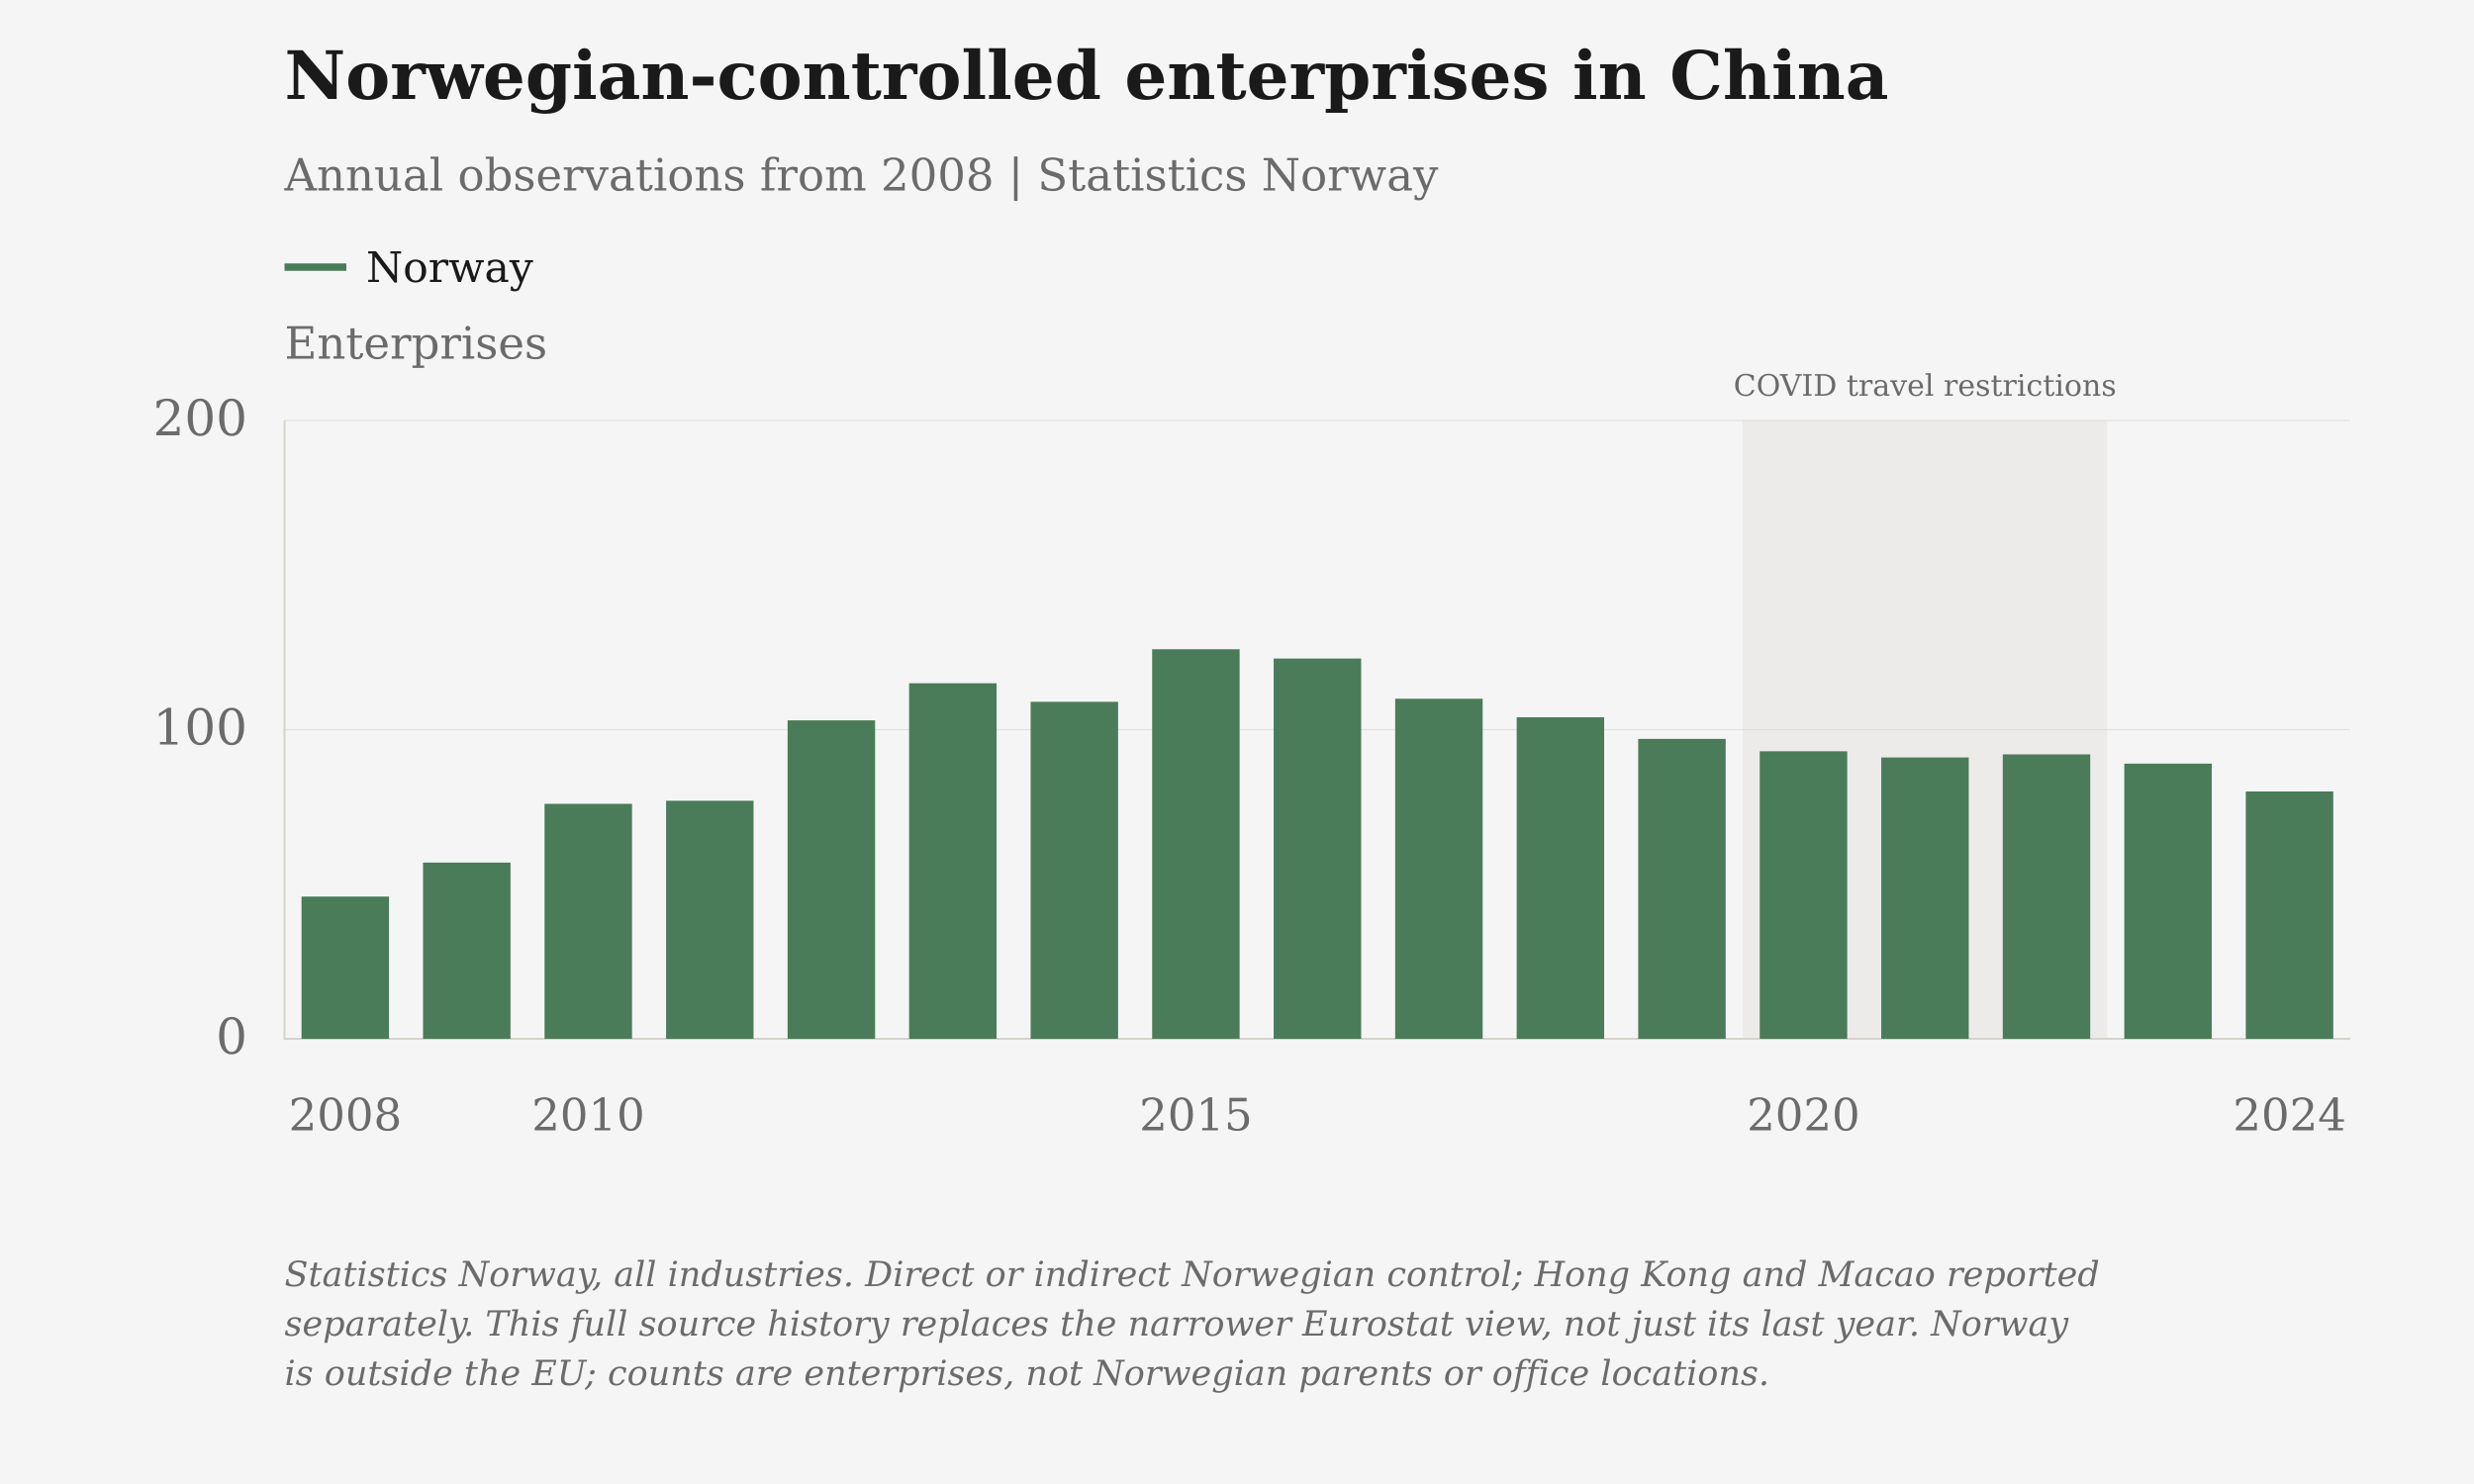
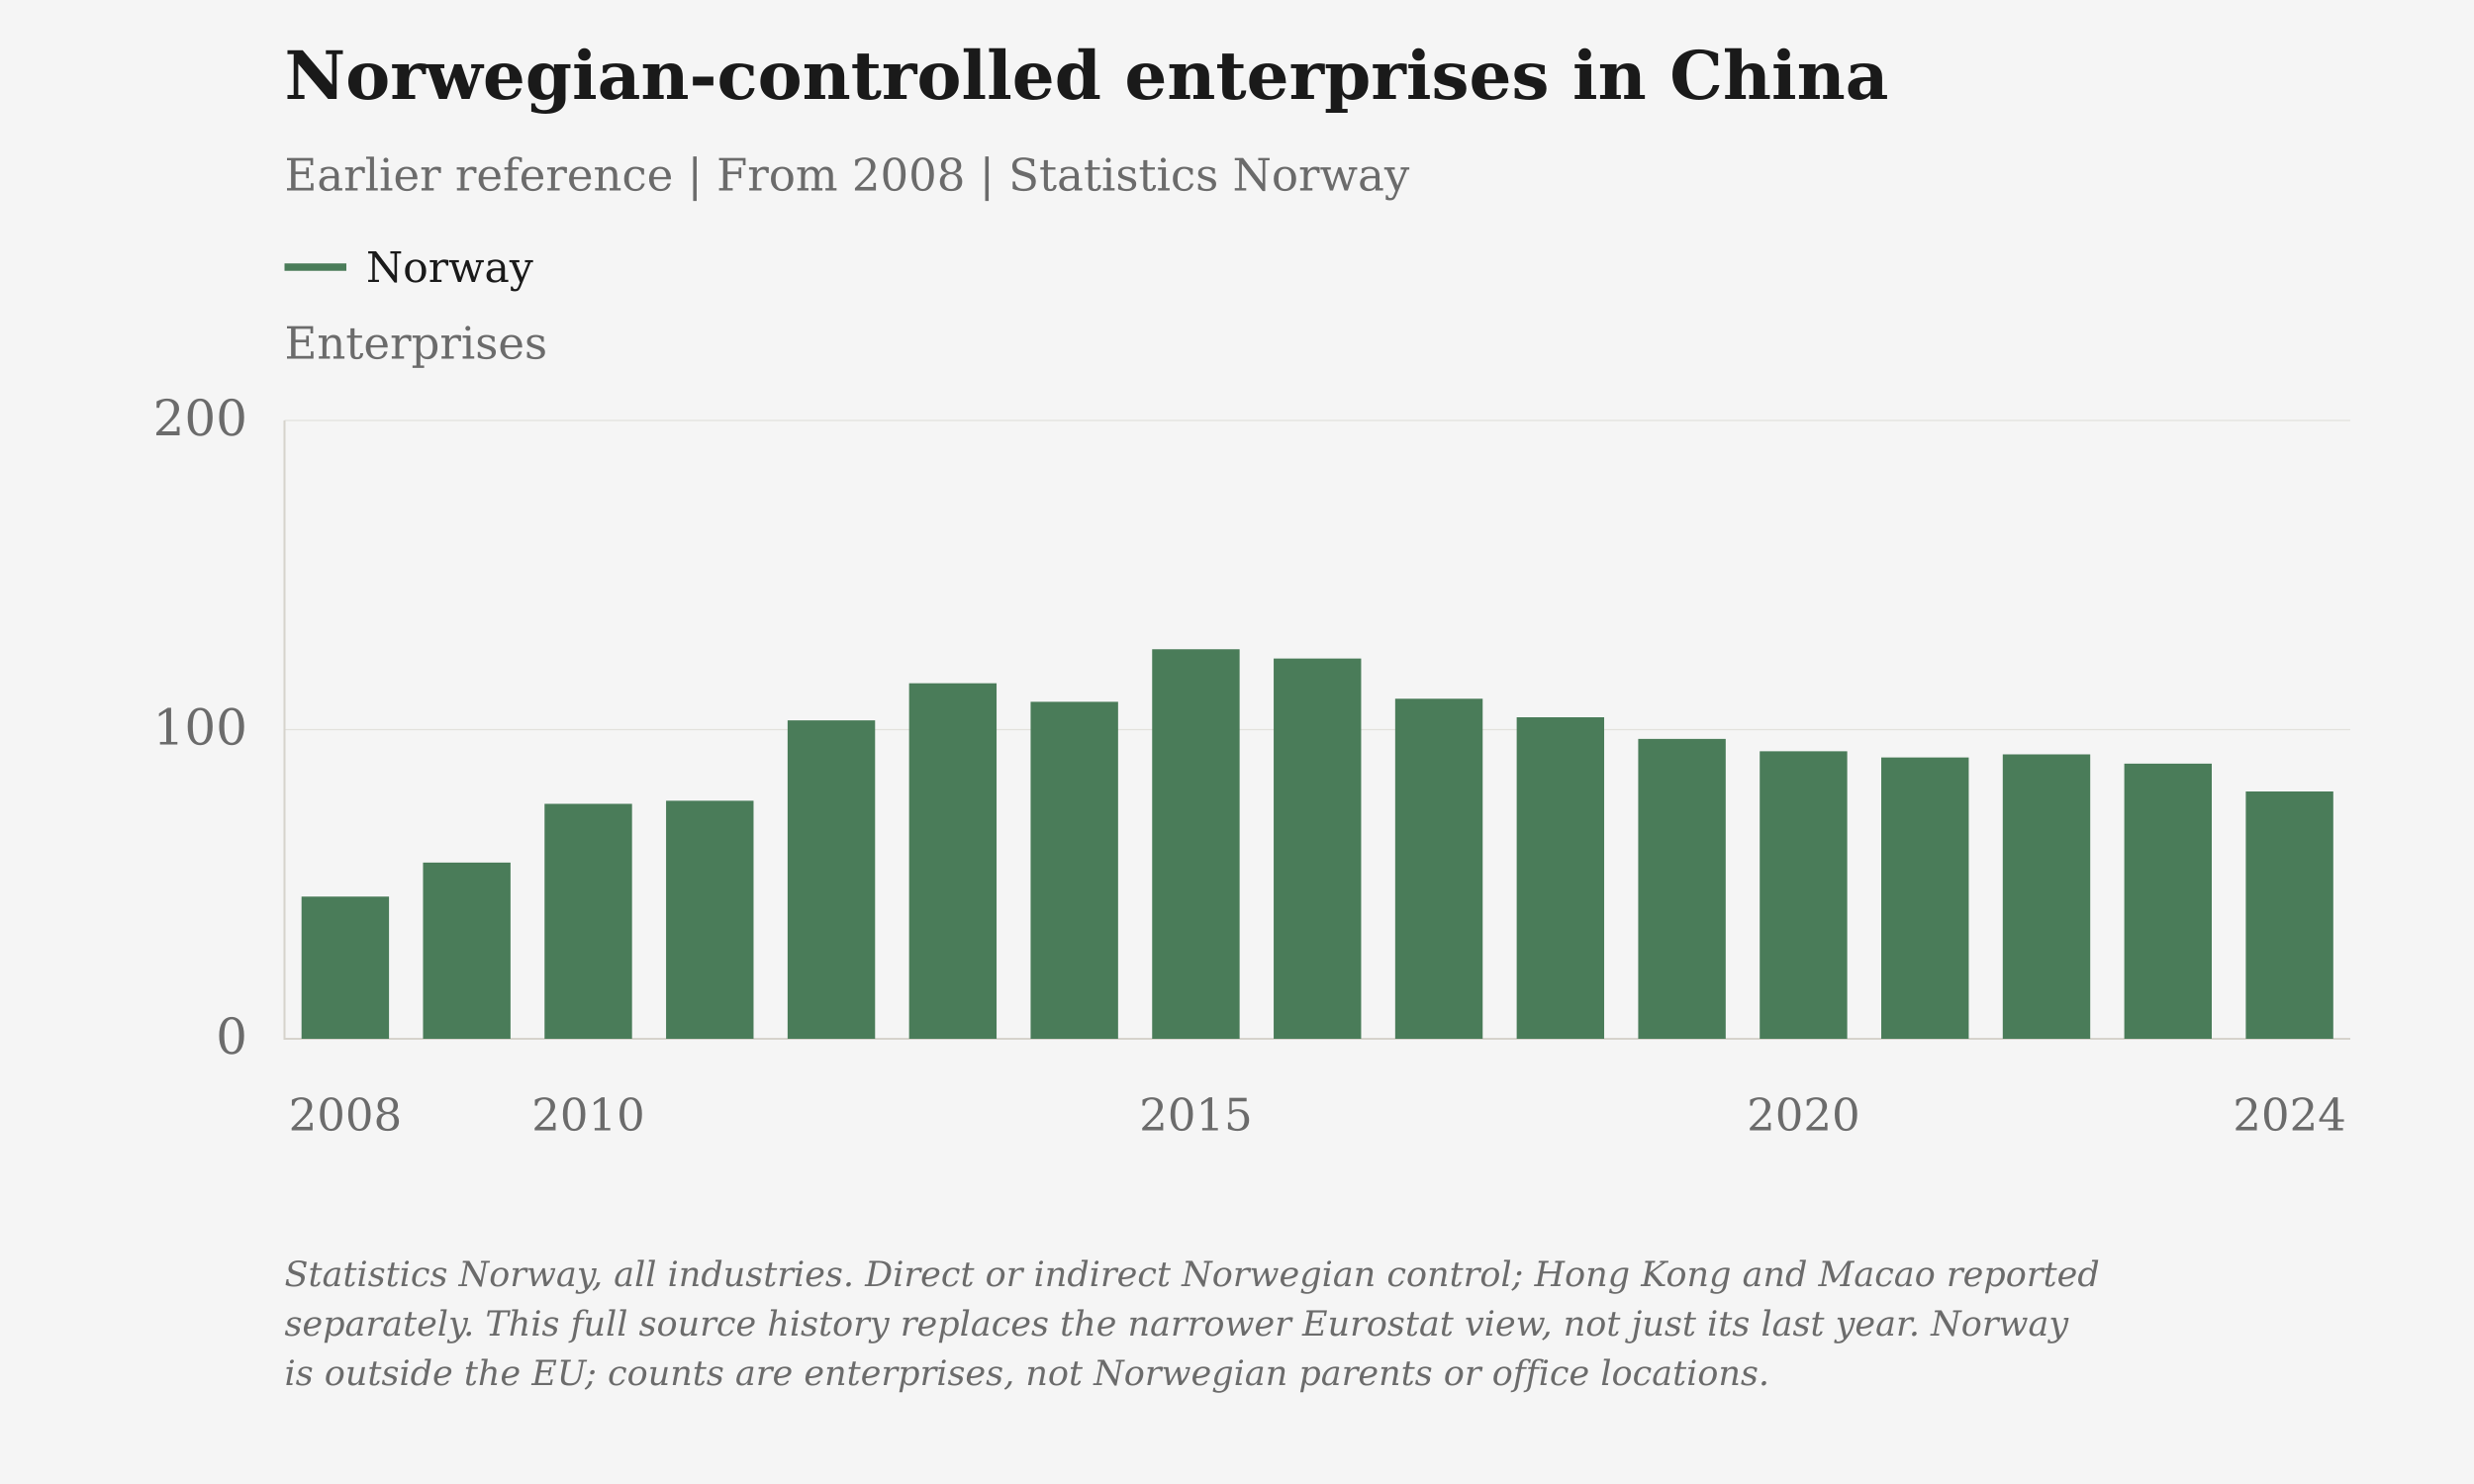
<svg xmlns="http://www.w3.org/2000/svg" viewBox="0 0 1000 600" role="img" aria-label="Norwegian-controlled enterprises in China" data-plot-style="columns">
  <rect class="chart-background" width="1000" height="600" fill="#F5F5F5" />
  <g font-family="DejaVu Serif, Georgia, 'Times New Roman', serif" font-size="20" fill="#6B6B6B">
    <text x="115" y="40" font-size="27" font-weight="bold" fill="#1A1A1A">Norwegian-controlled enterprises in China</text>
-     <text x="115" y="77" font-size="18">Annual observations from 2008 | Statistics Norway</text>
+     <text x="115" y="77" font-size="18">Earlier reference | From 2008 | Statistics Norway</text>
    <text class="axis-unit" x="115" y="145" font-size="18">Enterprises</text>
-     <rect class="covid-band" data-start-year="2020" data-end-year="2022" x="704.41" y="170" width="147.35" height="250" fill="#D6D3CC" fill-opacity=".3" pointer-events="none" />
-     <text class="covid-label" x="778.09" y="160" text-anchor="middle" font-size="12" fill="#6B6B6B">COVID travel restrictions</text>
    <path d="M115 108h25" stroke="#4A7C59" stroke-width="3" />
    <text class="legend-label" x="148" y="114" font-size="17" fill="#1A1A1A">Norway</text>
    <path d="M115 420.00H950" stroke="#D6D3CC" stroke-opacity=".6" stroke-width=".5" />
    <text x="100" y="426.00" text-anchor="end">0</text>
    <path d="M115 295.00H950" stroke="#D6D3CC" stroke-opacity=".6" stroke-width=".5" />
    <text x="100" y="301.00" text-anchor="end">100</text>
    <path d="M115 170.00H950" stroke="#D6D3CC" stroke-opacity=".6" stroke-width=".5" />
    <text x="100" y="176.00" text-anchor="end">200</text>
    <path d="M115 170V420H950" stroke="#D6D3CC" stroke-width=".8" fill="none" />
    <text class="year-tick" x="139.56" y="457" text-anchor="middle" font-size="18">2008</text>
    <text class="year-tick" x="237.79" y="457" text-anchor="middle" font-size="18">2010</text>
    <text class="year-tick" x="483.38" y="457" text-anchor="middle" font-size="18">2015</text>
    <text class="year-tick" x="728.97" y="457" text-anchor="middle" font-size="18">2020</text>
    <text class="year-tick" x="925.44" y="457" text-anchor="middle" font-size="18">2024</text>
    <rect class="annual-column" data-series-id="ssb_norway:china" data-year="2008" data-value="46" x="121.88" y="362.50" width="35.36" height="57.50" fill="#4A7C59" />
    <circle class="business-point" data-series-id="ssb_norway:china" data-year="2008" data-value="46" data-period="2008" data-reported-value="46" data-reported-unit="enterprises" data-status="observed" cx="139.56" cy="362.50" r="0" fill="#4A7C59" />
    <rect class="annual-column" data-series-id="ssb_norway:china" data-year="2009" data-value="57" x="170.99" y="348.75" width="35.36" height="71.25" fill="#4A7C59" />
    <circle class="business-point" data-series-id="ssb_norway:china" data-year="2009" data-value="57" data-period="2009" data-reported-value="57" data-reported-unit="enterprises" data-status="observed" cx="188.68" cy="348.75" r="0" fill="#4A7C59" />
    <rect class="annual-column" data-series-id="ssb_norway:china" data-year="2010" data-value="76" x="220.11" y="325.00" width="35.36" height="95.00" fill="#4A7C59" />
    <circle class="business-point" data-series-id="ssb_norway:china" data-year="2010" data-value="76" data-period="2010" data-reported-value="76" data-reported-unit="enterprises" data-status="observed" cx="237.79" cy="325.00" r="0" fill="#4A7C59" />
    <rect class="annual-column" data-series-id="ssb_norway:china" data-year="2011" data-value="77" x="269.23" y="323.75" width="35.36" height="96.25" fill="#4A7C59" />
    <circle class="business-point" data-series-id="ssb_norway:china" data-year="2011" data-value="77" data-period="2011" data-reported-value="77" data-reported-unit="enterprises" data-status="observed" cx="286.91" cy="323.75" r="0" fill="#4A7C59" />
    <rect class="annual-column" data-series-id="ssb_norway:china" data-year="2012" data-value="103" x="318.35" y="291.25" width="35.36" height="128.75" fill="#4A7C59" />
    <circle class="business-point" data-series-id="ssb_norway:china" data-year="2012" data-value="103" data-period="2012" data-reported-value="103" data-reported-unit="enterprises" data-status="observed" cx="336.03" cy="291.25" r="0" fill="#4A7C59" />
    <rect class="annual-column" data-series-id="ssb_norway:china" data-year="2013" data-value="115" x="367.46" y="276.25" width="35.36" height="143.75" fill="#4A7C59" />
    <circle class="business-point" data-series-id="ssb_norway:china" data-year="2013" data-value="115" data-period="2013" data-reported-value="115" data-reported-unit="enterprises" data-status="observed" cx="385.15" cy="276.25" r="0" fill="#4A7C59" />
    <rect class="annual-column" data-series-id="ssb_norway:china" data-year="2014" data-value="109" x="416.58" y="283.75" width="35.36" height="136.25" fill="#4A7C59" />
    <circle class="business-point" data-series-id="ssb_norway:china" data-year="2014" data-value="109" data-period="2014" data-reported-value="109" data-reported-unit="enterprises" data-status="observed" cx="434.26" cy="283.75" r="0" fill="#4A7C59" />
    <rect class="annual-column" data-series-id="ssb_norway:china" data-year="2015" data-value="126" x="465.70" y="262.50" width="35.36" height="157.50" fill="#4A7C59" />
    <circle class="business-point" data-series-id="ssb_norway:china" data-year="2015" data-value="126" data-period="2015" data-reported-value="126" data-reported-unit="enterprises" data-status="observed" cx="483.38" cy="262.50" r="0" fill="#4A7C59" />
    <rect class="annual-column" data-series-id="ssb_norway:china" data-year="2016" data-value="123" x="514.82" y="266.25" width="35.36" height="153.75" fill="#4A7C59" />
    <circle class="business-point" data-series-id="ssb_norway:china" data-year="2016" data-value="123" data-period="2016" data-reported-value="123" data-reported-unit="enterprises" data-status="observed" cx="532.50" cy="266.25" r="0" fill="#4A7C59" />
    <rect class="annual-column" data-series-id="ssb_norway:china" data-year="2017" data-value="110" x="563.94" y="282.50" width="35.36" height="137.50" fill="#4A7C59" />
    <circle class="business-point" data-series-id="ssb_norway:china" data-year="2017" data-value="110" data-period="2017" data-reported-value="110" data-reported-unit="enterprises" data-status="observed" cx="581.62" cy="282.50" r="0" fill="#4A7C59" />
    <rect class="annual-column" data-series-id="ssb_norway:china" data-year="2018" data-value="104" x="613.05" y="290.00" width="35.36" height="130.00" fill="#4A7C59" />
    <circle class="business-point" data-series-id="ssb_norway:china" data-year="2018" data-value="104" data-period="2018" data-reported-value="104" data-reported-unit="enterprises" data-status="observed" cx="630.74" cy="290.00" r="0" fill="#4A7C59" />
    <rect class="annual-column" data-series-id="ssb_norway:china" data-year="2019" data-value="97" x="662.17" y="298.75" width="35.36" height="121.25" fill="#4A7C59" />
    <circle class="business-point" data-series-id="ssb_norway:china" data-year="2019" data-value="97" data-period="2019" data-reported-value="97" data-reported-unit="enterprises" data-status="observed" cx="679.85" cy="298.75" r="0" fill="#4A7C59" />
    <rect class="annual-column" data-series-id="ssb_norway:china" data-year="2020" data-value="93" x="711.29" y="303.75" width="35.36" height="116.25" fill="#4A7C59" />
    <circle class="business-point" data-series-id="ssb_norway:china" data-year="2020" data-value="93" data-period="2020" data-reported-value="93" data-reported-unit="enterprises" data-status="observed" cx="728.97" cy="303.75" r="0" fill="#4A7C59" />
    <rect class="annual-column" data-series-id="ssb_norway:china" data-year="2021" data-value="91" x="760.41" y="306.25" width="35.36" height="113.75" fill="#4A7C59" />
    <circle class="business-point" data-series-id="ssb_norway:china" data-year="2021" data-value="91" data-period="2021" data-reported-value="91" data-reported-unit="enterprises" data-status="observed" cx="778.09" cy="306.25" r="0" fill="#4A7C59" />
    <rect class="annual-column" data-series-id="ssb_norway:china" data-year="2022" data-value="92" x="809.52" y="305.00" width="35.36" height="115.00" fill="#4A7C59" />
    <circle class="business-point" data-series-id="ssb_norway:china" data-year="2022" data-value="92" data-period="2022" data-reported-value="92" data-reported-unit="enterprises" data-status="observed" cx="827.21" cy="305.00" r="0" fill="#4A7C59" />
    <rect class="annual-column" data-series-id="ssb_norway:china" data-year="2023" data-value="89" x="858.64" y="308.75" width="35.36" height="111.25" fill="#4A7C59" />
    <circle class="business-point" data-series-id="ssb_norway:china" data-year="2023" data-value="89" data-period="2023" data-reported-value="89" data-reported-unit="enterprises" data-status="observed" cx="876.32" cy="308.75" r="0" fill="#4A7C59" />
    <rect class="annual-column" data-series-id="ssb_norway:china" data-year="2024" data-value="80" x="907.76" y="320.00" width="35.36" height="100.00" fill="#4A7C59" />
    <circle class="business-point" data-series-id="ssb_norway:china" data-year="2024" data-value="80" data-period="2024" data-reported-value="80" data-reported-unit="enterprises" data-status="observed" cx="925.44" cy="320.00" r="0" fill="#4A7C59" />
    <text class="figure-source" x="115" y="520" font-size="14" font-style="italic">Statistics Norway, all industries. Direct or indirect Norwegian control; Hong Kong and Macao reported</text>
    <text class="figure-source" x="115" y="540" font-size="14" font-style="italic">separately. This full source history replaces the narrower Eurostat view, not just its last year. Norway</text>
    <text class="figure-source" x="115" y="560" font-size="14" font-style="italic">is outside the EU; counts are enterprises, not Norwegian parents or office locations.</text>
  </g>
</svg>
